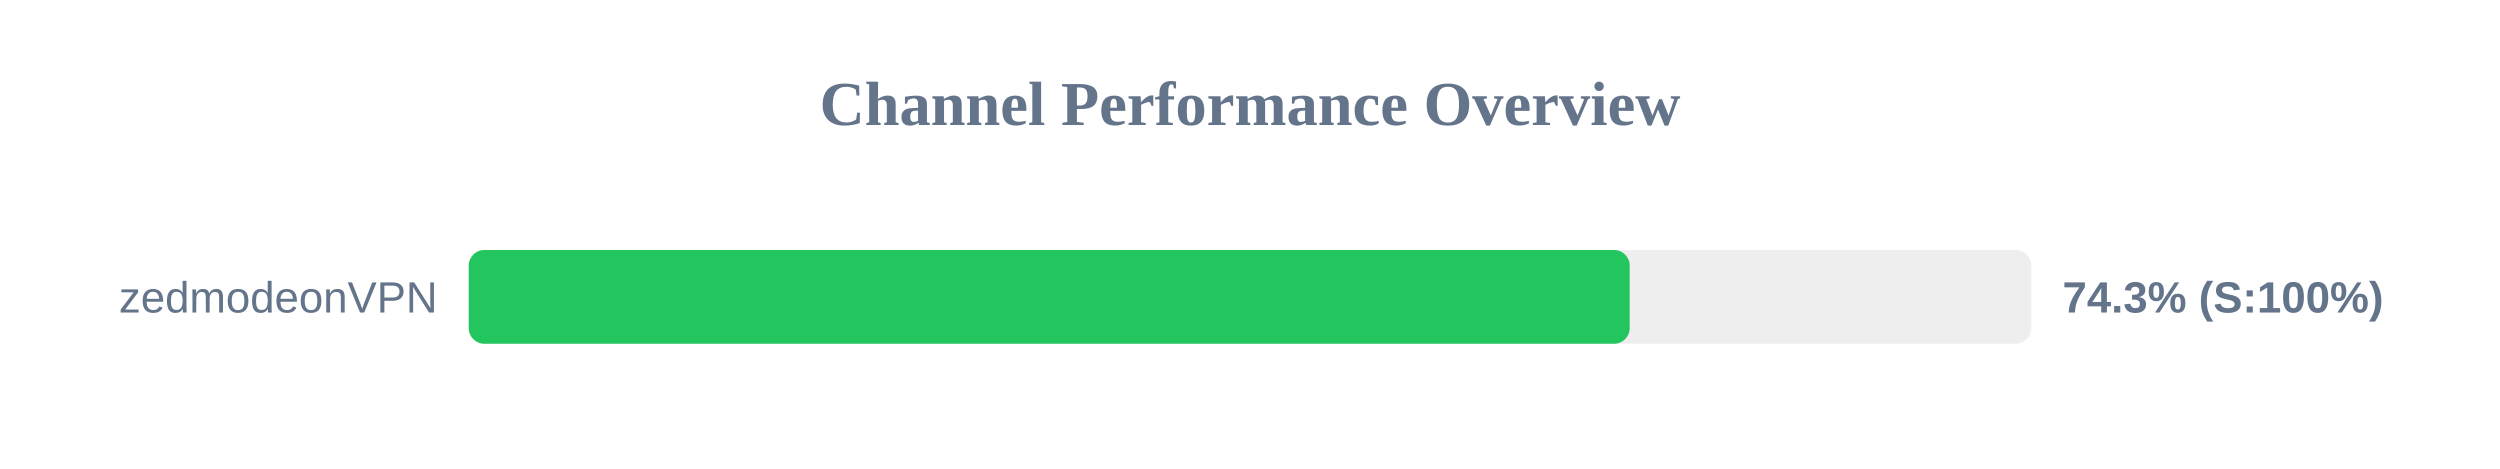
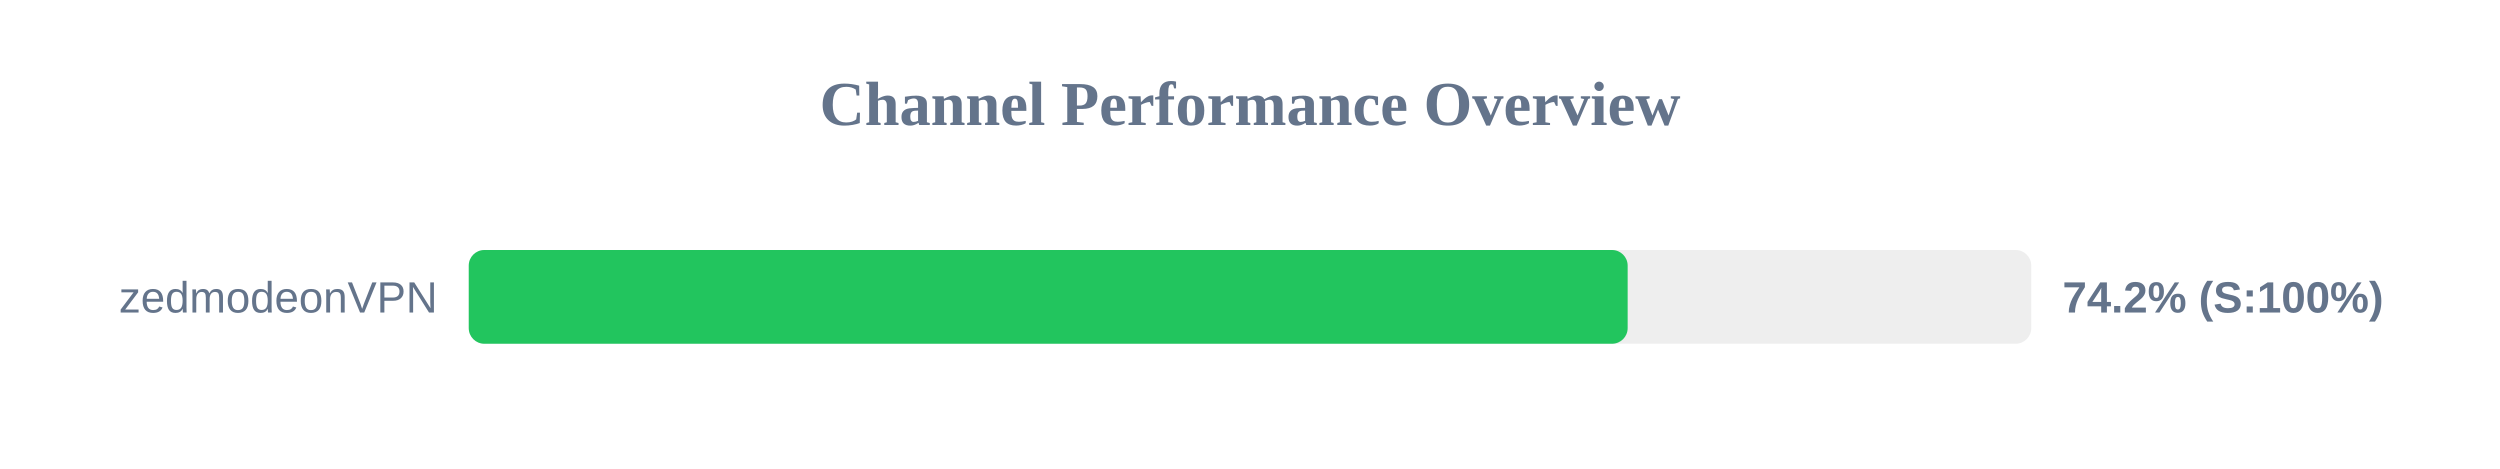
<svg xmlns="http://www.w3.org/2000/svg" width="800" height="150" version="1.1">
  <style>
        .row { font: 14px Arial; fill: #64748b; }
        .score { font: bold 14px Arial; fill: #64748b; }
    </style>
  <text x="400" y="40" text-anchor="middle" font-size="20px" font-weight="bold" fill="#64748b">Channel Performance Overview</text>
  <rect x="150" y="80" width="500" height="30" fill="#eee" rx="5" />
-   <rect x="150" y="80" width="371.5" height="30" fill="#22c55e" rx="5" />
+   <rect x="150" y="80" width="370.85" height="30" fill="#22c55e" rx="5" />
  <text x="140" y="100" text-anchor="end" class="row">zedmodeonVPN</text>
-   <text x="660" y="100" text-anchor="start" class="score">74.3% (S:100%)</text>
+   <text x="660" y="100" text-anchor="start" class="score">74.2% (S:100%)</text>
</svg>
